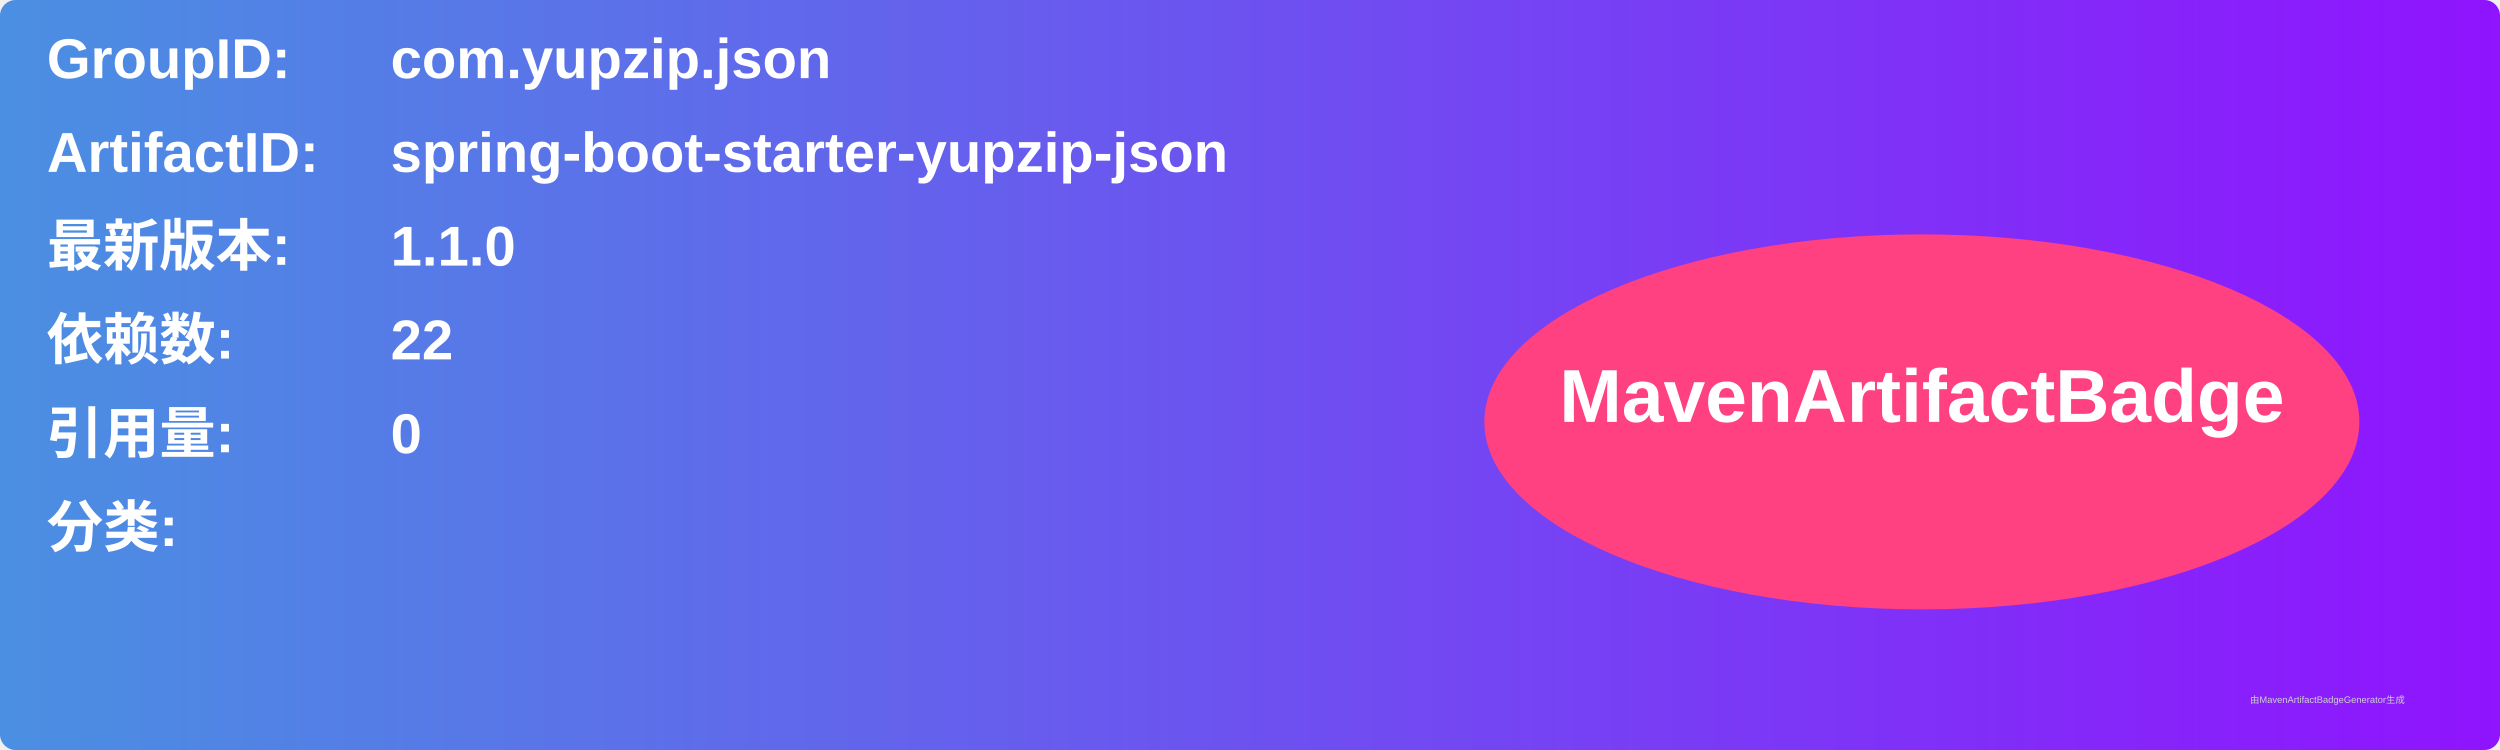
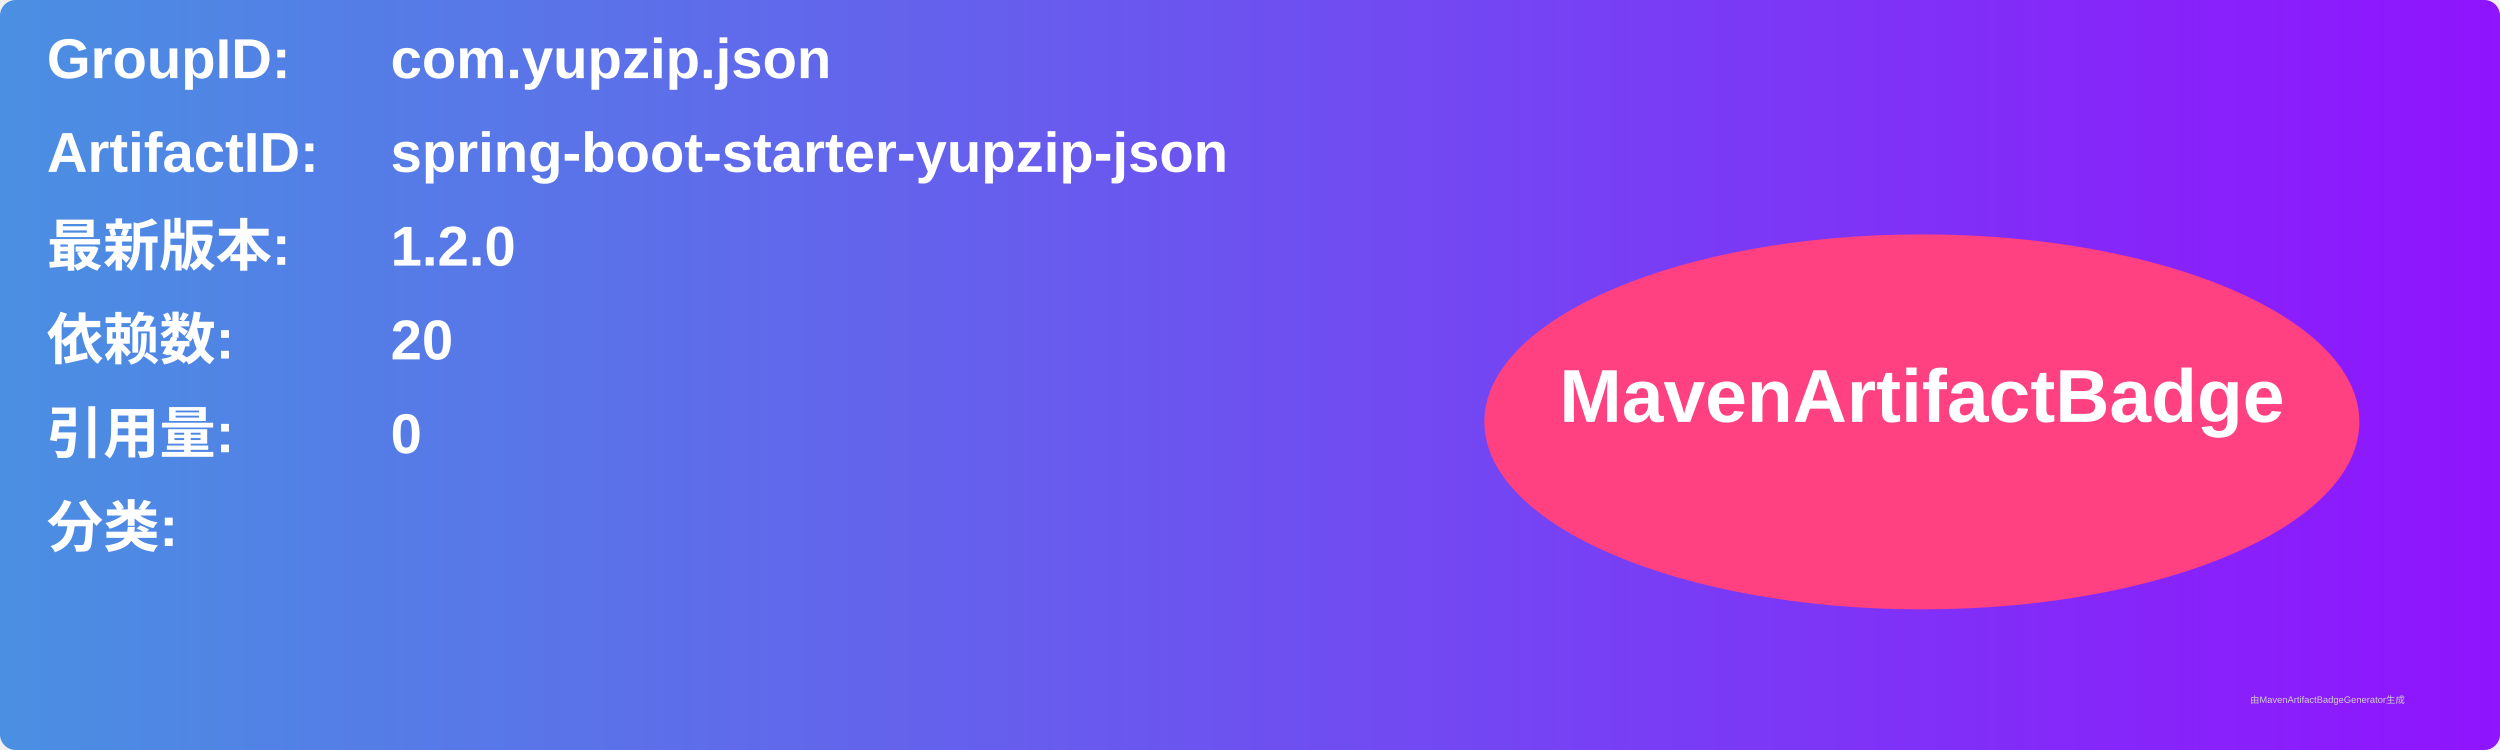
<svg xmlns="http://www.w3.org/2000/svg" width="800" height="240" viewBox="0 0 800 240">
  <linearGradient id="grad" x1="0%" y1="0%" x2="100%" y2="0%">
    <stop offset="0%" stop-color="#4a90e2" />
    <stop offset="100%" stop-color="#9013fe" />
  </linearGradient>
  <rect width="100%" height="100%" rx="5" ry="5" fill="url(#grad)" />
  <g transform="translate(15, 15)">
    <text x="0" y="10" font-family="Arial" font-size="18" fill="white" font-weight="bold" width="260">GroupID:</text>
    <text x="110" y="10" font-family="Arial" font-size="18" fill="white" font-weight="bold" width="460">com.yupzip.json</text>
    <text x="0" y="40" font-family="Arial" font-size="18" fill="white" font-weight="bold" width="260">ArtifactID:</text>
    <text x="110" y="40" font-family="Arial" font-size="18" fill="white" font-weight="bold" width="460">spring-boot-starter-yupzip-json</text>
    <text x="0" y="70" font-family="Arial" font-size="18" fill="white" font-weight="bold">最新版本:</text>
    <text x="110" y="70" font-family="Arial" font-size="18" fill="white" font-weight="bold">
-       <tspan font-weight="bold">1.1.0</tspan>
+       <tspan font-weight="bold">1.2.0</tspan>
    </text>
    <text x="0" y="100" font-family="Arial" font-size="18" fill="white" font-weight="bold">依赖数: </text>
    <text x="110" y="100" font-family="Arial" font-size="18" fill="white">
-       <tspan font-weight="bold">22</tspan>
+       <tspan font-weight="bold">20</tspan>
    </text>
    <text x="0" y="130" font-family="Arial" font-size="18" fill="white" font-weight="bold">引用量: </text>
    <text x="110" y="130" font-family="Arial" font-size="18" fill="white">
      <tspan font-weight="bold">0</tspan>
    </text>
    <text x="0" y="160" font-family="Arial" font-size="18" fill="white" font-weight="bold">分类:</text>
    <text x="10" y="190" font-family="Arial" font-size="10" fill="white">
      <tspan font-weight="bold" />
    </text>
    <ellipse cx="600" cy="120" rx="140" ry="60" fill="#ff4081" />
    <text x="600" y="120" text-anchor="middle" font-family="Arial" font-size="24" fill="white" font-weight="bold">MavenArtifactBadge</text>
  </g>
  <text x="720" y="225" font-family="Arial" font-size="3" fill="#d0d0d0">由MavenArtifactBadgeGenerator生成</text>
</svg>
